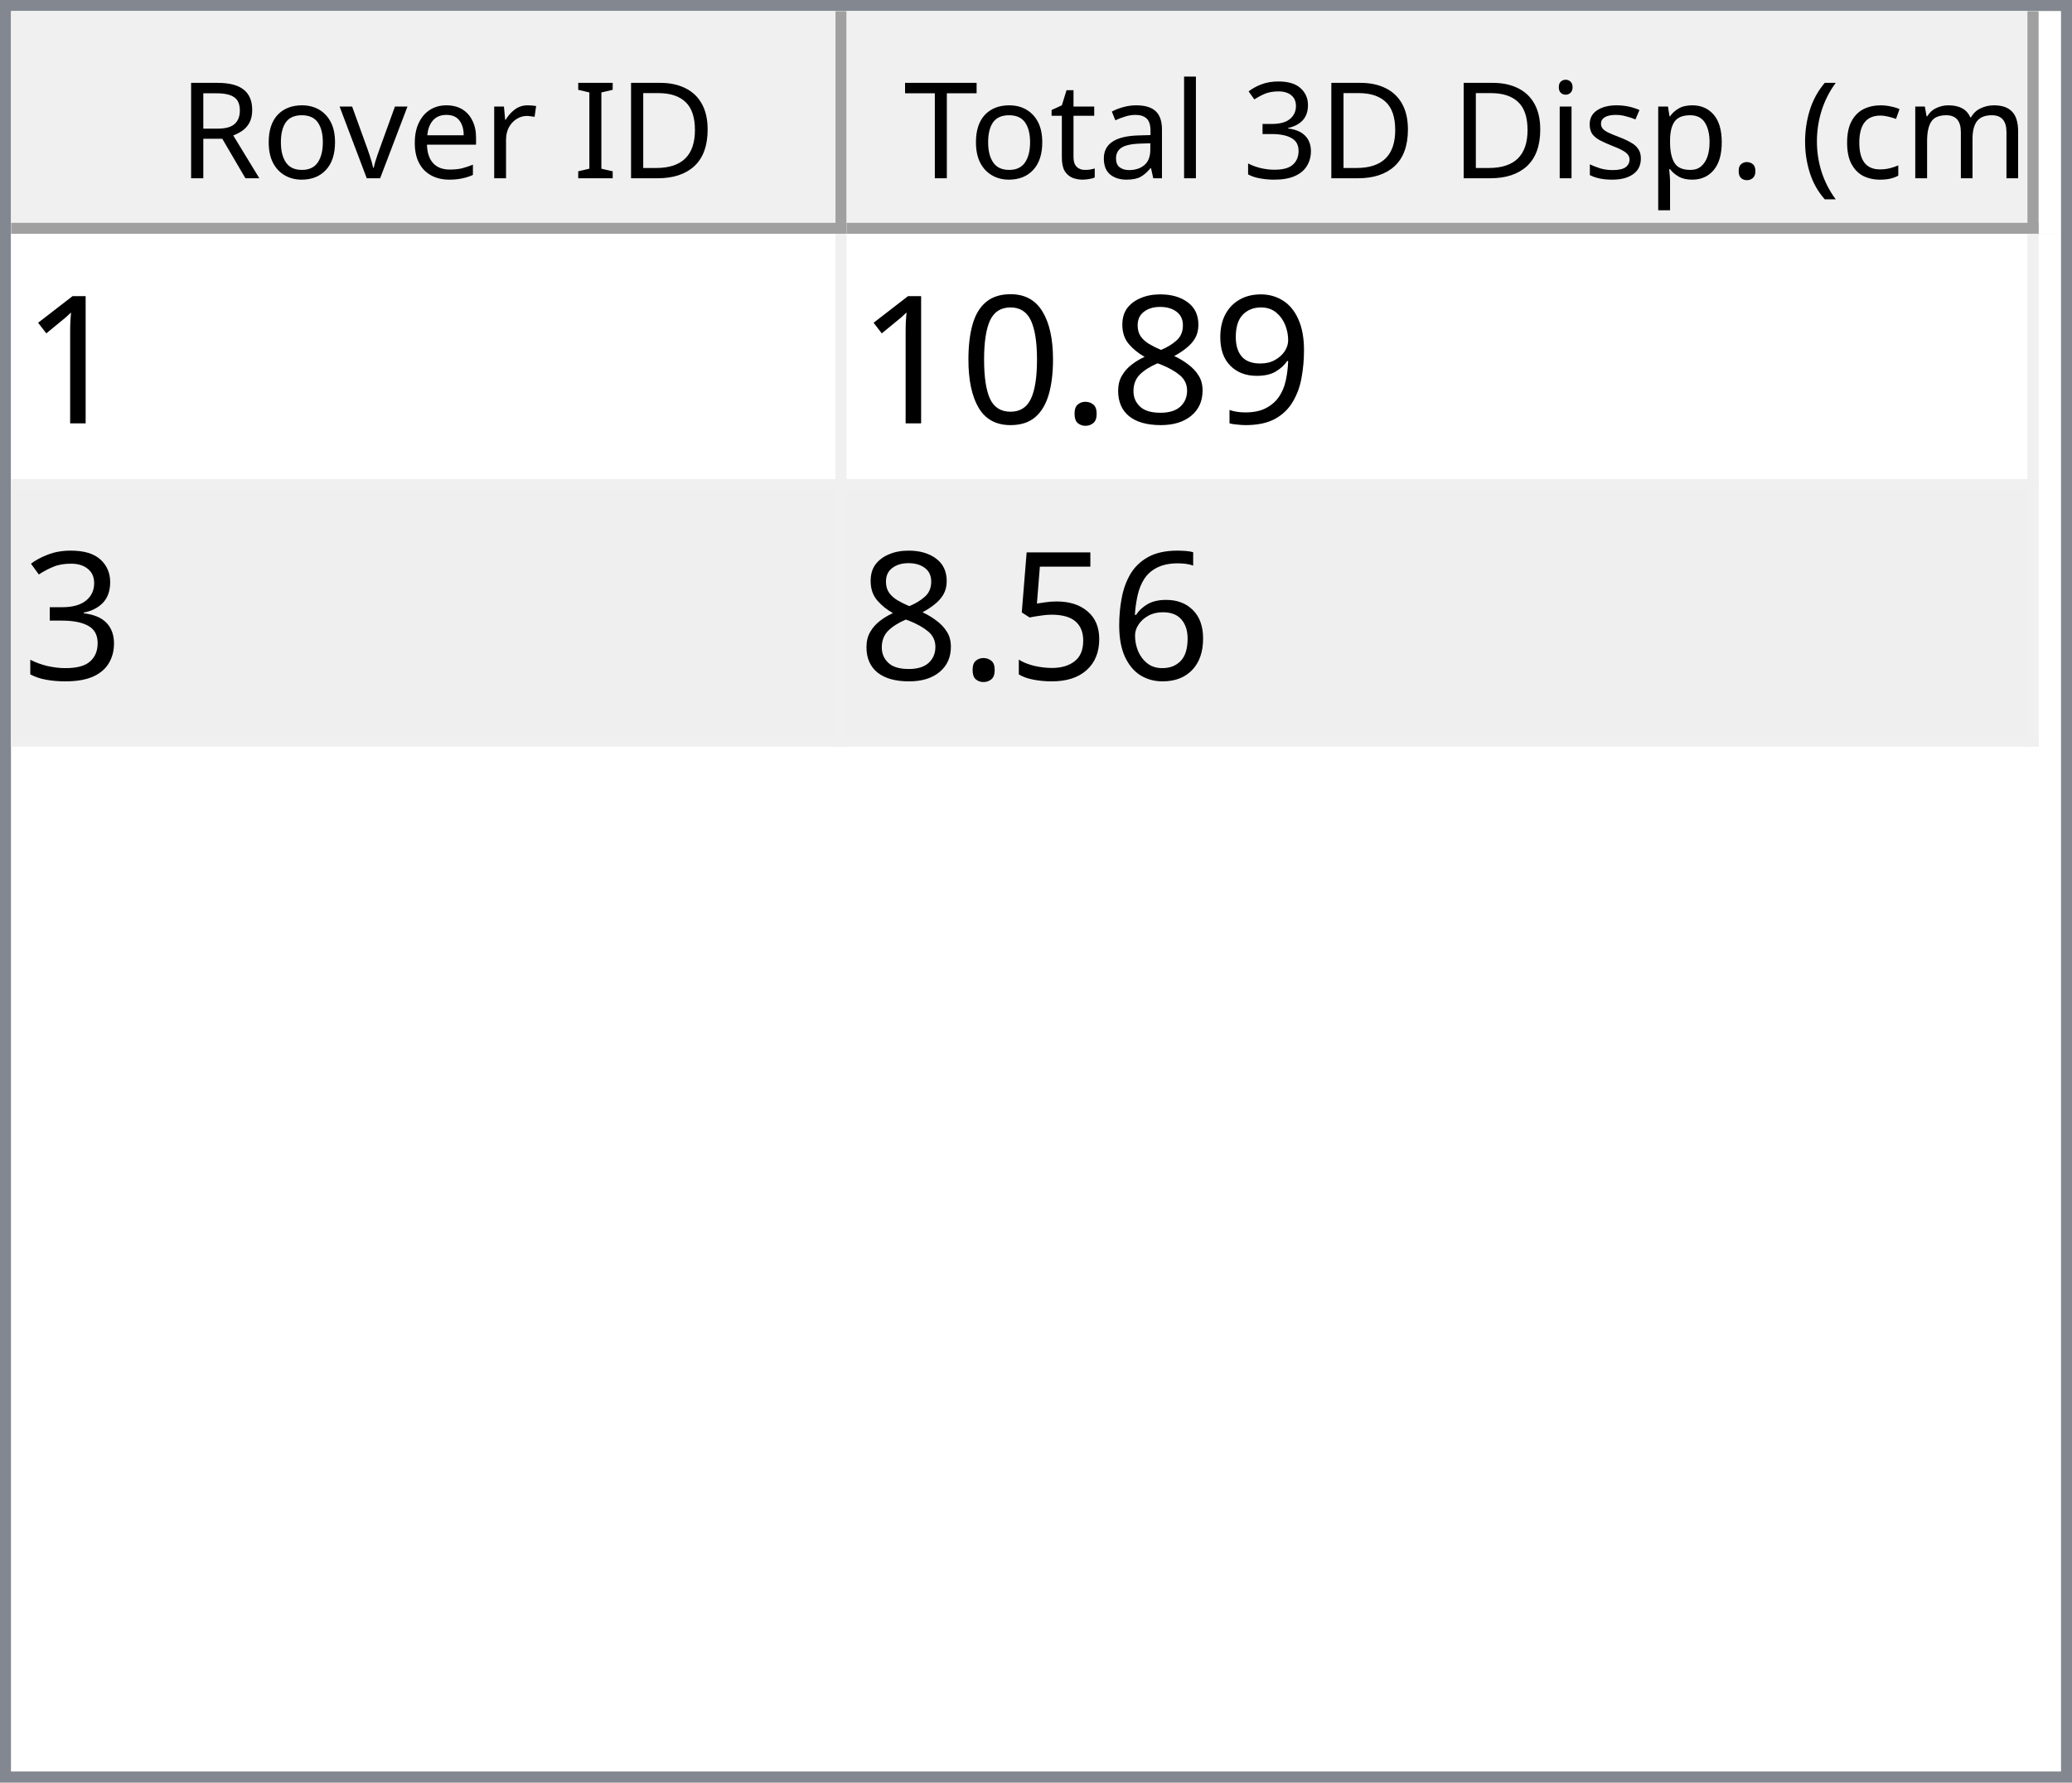
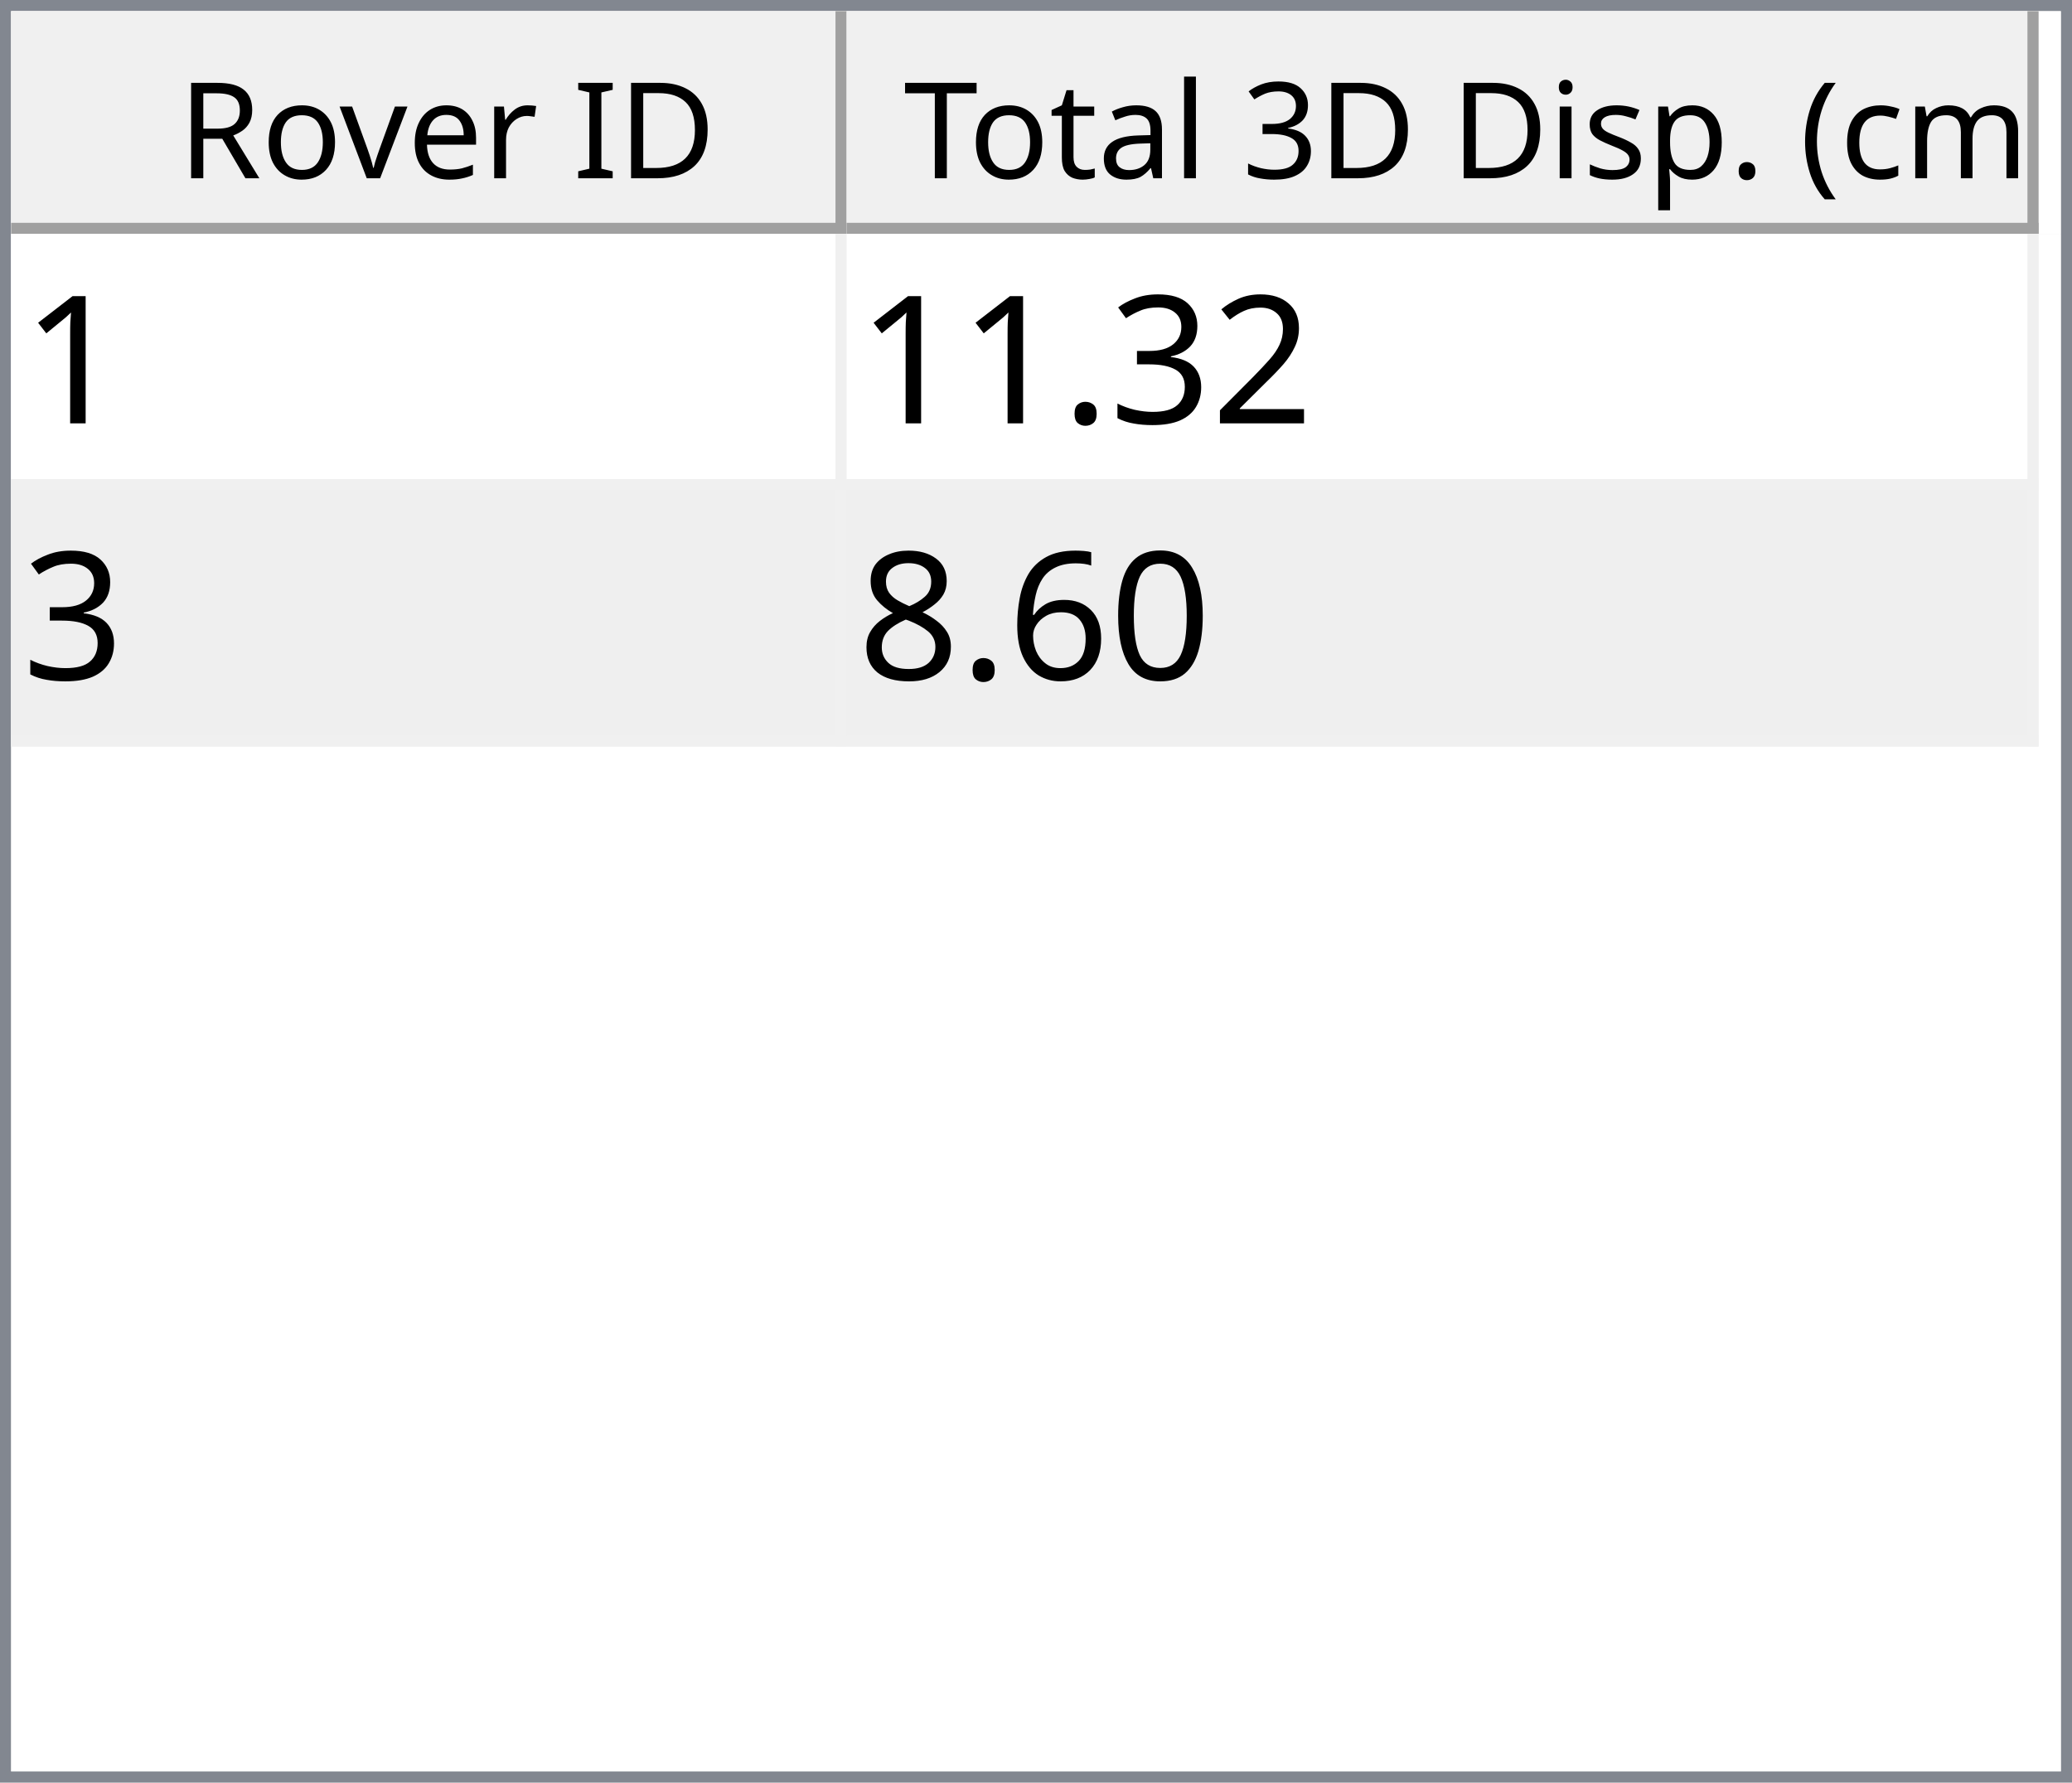
<svg xmlns="http://www.w3.org/2000/svg" style="fill-opacity:1; color-rendering:auto; color-interpolation:auto; text-rendering:auto; stroke:black; stroke-linecap:square; stroke-miterlimit:10; shape-rendering:auto; stroke-opacity:1; fill:black; stroke-dasharray:none; font-weight:normal; stroke-width:1; font-family:'Dialog'; font-style:normal; stroke-linejoin:miter; font-size:12px; stroke-dashoffset:0; image-rendering:auto;" width="186" height="160">
  <defs id="genericDefs" />
  <g>
    <defs id="defs1">
      <clipPath clipPathUnits="userSpaceOnUse" id="clipPath1">
        <path d="M0 0 L186 0 L186 160 L0 160 L0 0 Z" />
      </clipPath>
      <clipPath clipPathUnits="userSpaceOnUse" id="clipPath2">
        <path d="M0 0 L0 160 L186 160 L186 0 Z" />
      </clipPath>
      <clipPath clipPathUnits="userSpaceOnUse" id="clipPath3">
        <path d="M0 0 L0 20 L184 20 L184 0 Z" />
      </clipPath>
      <clipPath clipPathUnits="userSpaceOnUse" id="clipPath4">
        <path d="M0 0 L0 20 L75 20 L75 0 Z" />
      </clipPath>
      <clipPath clipPathUnits="userSpaceOnUse" id="clipPath5">
        <path d="M1 1 L1 19 L74 19 L74 1 Z" />
      </clipPath>
      <clipPath clipPathUnits="userSpaceOnUse" id="clipPath6">
        <path d="M0 0 L0 18 L73 18 L73 0 Z" />
      </clipPath>
      <clipPath clipPathUnits="userSpaceOnUse" id="clipPath7">
        <path d="M-0.5 -0.5 L-0.5 19.5 L74.5 19.5 L74.5 -0.5 Z" />
      </clipPath>
      <clipPath clipPathUnits="userSpaceOnUse" id="clipPath8">
        <path d="M0 0 L0 20 L107 20 L107 0 Z" />
      </clipPath>
      <clipPath clipPathUnits="userSpaceOnUse" id="clipPath9">
        <path d="M1 1 L1 19 L106 19 L106 1 Z" />
      </clipPath>
      <clipPath clipPathUnits="userSpaceOnUse" id="clipPath10">
        <path d="M0 0 L0 18 L105 18 L105 0 Z" />
      </clipPath>
      <clipPath clipPathUnits="userSpaceOnUse" id="clipPath11">
        <path d="M-0.5 -0.5 L-0.5 19.5 L106.5 19.5 L106.5 -0.5 Z" />
      </clipPath>
      <clipPath clipPathUnits="userSpaceOnUse" id="clipPath12">
        <path d="M0 0 L0 138 L184 138 L184 0 Z" />
      </clipPath>
      <clipPath clipPathUnits="userSpaceOnUse" id="clipPath13">
        <path d="M0 0 L0 46 L182 46 L182 0 Z" />
      </clipPath>
      <clipPath clipPathUnits="userSpaceOnUse" id="clipPath14">
        <path d="M-0.5 -0.5 L-0.5 45.5 L181.5 45.5 L181.5 -0.5 Z" />
      </clipPath>
      <clipPath clipPathUnits="userSpaceOnUse" id="clipPath15">
        <path d="M0 0 L0 22 L74 22 L74 0 Z" />
      </clipPath>
      <clipPath clipPathUnits="userSpaceOnUse" id="clipPath16">
        <path d="M0 0 L0 22 L106 22 L106 0 Z" />
      </clipPath>
      <font horiz-adv-x="64.551" id="font1">
        <font-face ascent="107.91" descent="25.098" units-per-em="100" style="font-style:normal; font-family:Segoe UI; font-weight:normal;" />
        <missing-glyph horiz-adv-x="64.551" d="M8.109 0 L8.109 68.266 L56.453 68.266 L56.453 0 L8.109 0 ZM15.328 7.234 L49.219 7.234 L49.219 61.031 L15.328 61.031 L15.328 7.234 Z" />
        <glyph unicode="D" horiz-adv-x="70.117" d="M9.188 0 L9.188 70.016 L28.516 70.016 Q65.531 70.016 65.531 35.891 Q65.531 19.672 55.25 9.836 Q44.969 0 27.734 0 L9.188 0 ZM17.391 62.594 L17.391 7.422 L27.828 7.422 Q41.609 7.422 49.273 14.797 Q56.938 22.172 56.938 35.688 Q56.938 62.594 28.328 62.594 L17.391 62.594 Z" />
        <glyph unicode="I" horiz-adv-x="26.611" d="M17.391 0 L9.188 0 L9.188 70.016 L17.391 70.016 L17.391 0 Z" />
        <glyph unicode=" " horiz-adv-x="27.393" d="" />
        <glyph unicode="r" horiz-adv-x="34.766" d="M34.188 41.891 Q32.078 43.5 28.125 43.5 Q23 43.5 19.555 38.672 Q16.109 33.844 16.109 25.484 L16.109 0 L8.109 0 L8.109 50 L16.109 50 L16.109 39.703 L16.312 39.703 Q18.016 44.969 21.531 47.922 Q25.047 50.875 29.391 50.875 Q32.516 50.875 34.188 50.203 L34.188 41.891 Z" />
        <glyph unicode="e" horiz-adv-x="52.295" d="M48.297 23 L12.984 23 Q13.188 14.656 17.484 10.109 Q21.781 5.562 29.297 5.562 Q37.75 5.562 44.828 11.141 L44.828 3.609 Q38.234 -1.172 27.391 -1.172 Q16.797 -1.172 10.742 5.641 Q4.688 12.453 4.688 24.812 Q4.688 36.469 11.305 43.82 Q17.922 51.172 27.734 51.172 Q37.547 51.172 42.922 44.828 Q48.297 38.484 48.297 27.203 L48.297 23 ZM40.094 29.781 Q40.047 36.719 36.75 40.578 Q33.453 44.438 27.594 44.438 Q21.922 44.438 17.969 40.383 Q14.016 36.328 13.094 29.781 L40.094 29.781 Z" />
        <glyph unicode="v" horiz-adv-x="47.9" d="M47.406 50 L27.484 0 L19.625 0 L0.688 50 L9.469 50 L22.172 13.672 Q23.578 9.672 23.922 6.688 L24.125 6.688 Q24.609 10.453 25.688 13.484 L38.969 50 L47.406 50 Z" />
        <glyph unicode="o" horiz-adv-x="58.594" d="M29 -1.172 Q17.922 -1.172 11.305 5.836 Q4.688 12.844 4.688 24.422 Q4.688 37.016 11.57 44.094 Q18.453 51.172 30.172 51.172 Q41.359 51.172 47.633 44.289 Q53.906 37.406 53.906 25.203 Q53.906 13.234 47.141 6.031 Q40.375 -1.172 29 -1.172 ZM29.594 44.438 Q21.875 44.438 17.383 39.188 Q12.891 33.938 12.891 24.703 Q12.891 15.828 17.43 10.695 Q21.969 5.562 29.594 5.562 Q37.359 5.562 41.531 10.594 Q45.703 15.625 45.703 24.906 Q45.703 34.281 41.531 39.359 Q37.359 44.438 29.594 44.438 Z" />
        <glyph unicode="R" horiz-adv-x="59.814" d="M59.375 0 L49.609 0 L37.891 19.625 Q36.281 22.359 34.766 24.289 Q33.25 26.219 31.664 27.438 Q30.078 28.656 28.25 29.219 Q26.422 29.781 24.125 29.781 L17.391 29.781 L17.391 0 L9.188 0 L9.188 70.016 L30.078 70.016 Q34.672 70.016 38.555 68.867 Q42.438 67.719 45.289 65.375 Q48.141 63.031 49.758 59.547 Q51.375 56.062 51.375 51.375 Q51.375 47.703 50.273 44.656 Q49.172 41.609 47.148 39.211 Q45.125 36.812 42.266 35.133 Q39.406 33.453 35.844 32.516 L35.844 32.328 Q37.594 31.547 38.891 30.547 Q40.188 29.547 41.359 28.18 Q42.531 26.812 43.68 25.078 Q44.828 23.344 46.234 21.047 L59.375 0 ZM17.391 62.594 L17.391 37.203 L28.516 37.203 Q31.594 37.203 34.203 38.133 Q36.812 39.062 38.719 40.797 Q40.625 42.531 41.703 45.047 Q42.781 47.562 42.781 50.688 Q42.781 56.297 39.141 59.445 Q35.5 62.594 28.609 62.594 L17.391 62.594 Z" />
        <glyph unicode=")" horiz-adv-x="30.176" d="M8.297 -15.922 L1.172 -15.922 Q16.406 2.344 16.406 26.812 Q16.406 51.469 1.078 70.016 L8.297 70.016 Q23.531 52.156 23.531 26.703 Q23.531 1.375 8.297 -15.922 Z" />
        <glyph unicode="m" horiz-adv-x="86.133" d="M79.109 0 L71.094 0 L71.094 28.719 Q71.094 37.016 68.531 40.727 Q65.969 44.438 59.906 44.438 Q54.781 44.438 51.195 39.75 Q47.609 35.062 47.609 28.516 L47.609 0 L39.594 0 L39.594 29.688 Q39.594 44.438 28.219 44.438 Q22.953 44.438 19.531 40.016 Q16.109 35.594 16.109 28.516 L16.109 0 L8.109 0 L8.109 50 L16.109 50 L16.109 42.094 L16.312 42.094 Q21.625 51.172 31.844 51.172 Q36.969 51.172 40.773 48.312 Q44.578 45.453 46 40.828 Q51.562 51.172 62.594 51.172 Q79.109 51.172 79.109 30.812 L79.109 0 Z" />
        <glyph unicode="c" horiz-adv-x="46.191" d="M42.188 2.297 Q36.422 -1.172 28.516 -1.172 Q17.828 -1.172 11.258 5.789 Q4.688 12.75 4.688 23.828 Q4.688 36.188 11.766 43.68 Q18.844 51.172 30.672 51.172 Q37.25 51.172 42.281 48.734 L42.281 40.531 Q36.719 44.438 30.375 44.438 Q22.703 44.438 17.797 38.945 Q12.891 33.453 12.891 24.516 Q12.891 15.719 17.508 10.641 Q22.125 5.562 29.891 5.562 Q36.422 5.562 42.188 9.906 L42.188 2.297 Z" />
        <glyph unicode="(" horiz-adv-x="30.176" d="M29.109 -15.922 L21.969 -15.922 Q6.844 1.375 6.844 26.703 Q6.844 52.156 21.969 70.016 L29.203 70.016 Q13.875 51.469 13.875 26.812 Q13.875 2.344 29.109 -15.922 Z" />
        <glyph unicode="." horiz-adv-x="21.68" d="M10.891 -1.078 Q8.641 -1.078 7.055 0.539 Q5.469 2.156 5.469 4.391 Q5.469 6.641 7.055 8.273 Q8.641 9.906 10.891 9.906 Q13.188 9.906 14.797 8.273 Q16.406 6.641 16.406 4.391 Q16.406 2.156 14.797 0.539 Q13.188 -1.078 10.891 -1.078 Z" />
        <glyph unicode="p" horiz-adv-x="58.789" d="M16.312 7.234 L16.109 7.234 L16.109 -23 L8.109 -23 L8.109 50 L16.109 50 L16.109 41.219 L16.312 41.219 Q22.219 51.172 33.594 51.172 Q43.266 51.172 48.688 44.461 Q54.109 37.75 54.109 26.469 Q54.109 13.922 48 6.375 Q41.891 -1.172 31.297 -1.172 Q21.578 -1.172 16.312 7.234 ZM16.109 27.391 L16.109 20.406 Q16.109 14.203 20.141 9.883 Q24.172 5.562 30.375 5.562 Q37.641 5.562 41.773 11.133 Q45.906 16.703 45.906 26.609 Q45.906 34.969 42.047 39.703 Q38.188 44.438 31.594 44.438 Q24.609 44.438 20.359 39.578 Q16.109 34.719 16.109 27.391 Z" />
        <glyph unicode="s" horiz-adv-x="42.432" d="M5.078 1.812 L5.078 10.406 Q11.625 5.562 19.484 5.562 Q30.031 5.562 30.031 12.594 Q30.031 14.594 29.125 15.992 Q28.219 17.391 26.68 18.461 Q25.141 19.531 23.07 20.383 Q21 21.234 18.609 22.172 Q15.281 23.484 12.766 24.828 Q10.25 26.172 8.57 27.859 Q6.891 29.547 6.031 31.695 Q5.172 33.844 5.172 36.719 Q5.172 40.234 6.789 42.945 Q8.406 45.656 11.086 47.484 Q13.766 49.312 17.211 50.242 Q20.656 51.172 24.312 51.172 Q30.812 51.172 35.938 48.922 L35.938 40.828 Q30.422 44.438 23.25 44.438 Q21 44.438 19.195 43.922 Q17.391 43.406 16.094 42.477 Q14.797 41.547 14.086 40.258 Q13.375 38.969 13.375 37.406 Q13.375 35.453 14.086 34.133 Q14.797 32.812 16.164 31.789 Q17.531 30.766 19.484 29.938 Q21.438 29.109 23.922 28.125 Q27.25 26.859 29.883 25.516 Q32.516 24.172 34.375 22.484 Q36.234 20.797 37.234 18.602 Q38.234 16.406 38.234 13.375 Q38.234 9.672 36.602 6.938 Q34.969 4.203 32.234 2.398 Q29.5 0.594 25.93 -0.289 Q22.359 -1.172 18.453 -1.172 Q10.75 -1.172 5.078 1.812 Z" />
        <glyph unicode="i" horiz-adv-x="24.219" d="M12.203 62.703 Q10.062 62.703 8.547 64.164 Q7.031 65.625 7.031 67.875 Q7.031 70.125 8.547 71.609 Q10.062 73.094 12.203 73.094 Q14.406 73.094 15.945 71.609 Q17.484 70.125 17.484 67.875 Q17.484 65.719 15.945 64.211 Q14.406 62.703 12.203 62.703 ZM16.109 0 L8.109 0 L8.109 50 L16.109 50 L16.109 0 Z" />
        <glyph unicode="3" horiz-adv-x="53.906" d="M46.531 19.828 Q46.531 15.094 44.75 11.211 Q42.969 7.328 39.719 4.57 Q36.469 1.812 31.93 0.297 Q27.391 -1.219 21.922 -1.219 Q11.922 -1.219 6 2.594 L6 11.188 Q13.094 5.609 22.219 5.609 Q25.875 5.609 28.828 6.539 Q31.781 7.469 33.906 9.227 Q36.031 10.984 37.18 13.477 Q38.328 15.969 38.328 19.094 Q38.328 32.812 18.797 32.812 L12.984 32.812 L12.984 39.594 L18.5 39.594 Q35.797 39.594 35.797 52.484 Q35.797 64.406 22.609 64.406 Q15.188 64.406 8.688 59.422 L8.688 67.188 Q15.375 71.188 24.609 71.188 Q29 71.188 32.57 69.969 Q36.141 68.75 38.68 66.555 Q41.219 64.359 42.609 61.281 Q44 58.203 44 54.5 Q44 40.672 30.031 36.719 L30.031 36.531 Q33.594 36.141 36.625 34.797 Q39.656 33.453 41.852 31.305 Q44.047 29.156 45.289 26.25 Q46.531 23.344 46.531 19.828 Z" />
        <glyph unicode="l" horiz-adv-x="24.219" d="M16.109 0 L8.109 0 L8.109 74.031 L16.109 74.031 L16.109 0 Z" />
        <glyph unicode="a" horiz-adv-x="50.879" d="M43.891 0 L35.891 0 L35.891 7.812 L35.688 7.812 Q30.469 -1.172 20.312 -1.172 Q12.844 -1.172 8.617 2.781 Q4.391 6.734 4.391 13.281 Q4.391 27.297 20.906 29.594 L35.891 31.688 Q35.891 44.438 25.594 44.438 Q16.547 44.438 9.281 38.281 L9.281 46.484 Q16.656 51.172 26.266 51.172 Q43.891 51.172 43.891 32.516 L43.891 0 ZM35.891 25.297 L23.828 23.641 Q18.266 22.859 15.43 20.875 Q12.594 18.891 12.594 13.875 Q12.594 10.203 15.211 7.883 Q17.828 5.562 22.172 5.562 Q28.125 5.562 32.008 9.742 Q35.891 13.922 35.891 20.312 L35.891 25.297 Z" />
        <glyph unicode="t" horiz-adv-x="33.887" d="M31.297 0.484 Q28.469 -1.078 23.828 -1.078 Q10.688 -1.078 10.688 13.578 L10.688 43.172 L2.094 43.172 L2.094 50 L10.688 50 L10.688 62.203 L18.703 64.797 L18.703 50 L31.297 50 L31.297 43.172 L18.703 43.172 L18.703 14.984 Q18.703 9.969 20.414 7.82 Q22.125 5.672 26.078 5.672 Q29.109 5.672 31.297 7.328 L31.297 0.484 Z" />
        <glyph unicode="T" horiz-adv-x="52.393" d="M50.594 62.594 L30.375 62.594 L30.375 0 L22.172 0 L22.172 62.594 L2 62.594 L2 70.016 L50.594 70.016 L50.594 62.594 Z" />
      </font>
      <font horiz-adv-x="75.0" id="font2">
        <font-face ascent="100.537" descent="21.973" units-per-em="100" style="font-style:normal; font-family:sans-serif; font-weight:normal;" />
        <missing-glyph horiz-adv-x="75.0" d="M12.5 0 L12.5 62.5 L62.5 62.5 L62.5 0 L12.5 0 ZM14.062 1.562 L60.938 1.562 L60.938 60.938 L14.062 60.938 L14.062 1.562 Z" />
        <glyph unicode="1" horiz-adv-x="55.615" d="M37.25 0 L28.469 0 L28.469 56 Q25.297 52.984 20.141 49.953 Q14.984 46.922 10.891 45.406 L10.891 53.906 Q18.266 57.375 23.781 62.305 Q29.297 67.234 31.594 71.875 L37.25 71.875 L37.25 0 Z" />
-         <glyph unicode="9" horiz-adv-x="55.615" d="M5.469 16.547 L13.922 17.328 Q14.984 11.375 18.016 8.688 Q21.047 6 25.781 6 Q29.828 6 32.883 7.859 Q35.938 9.719 37.891 12.82 Q39.844 15.922 41.164 21.195 Q42.484 26.469 42.484 31.938 Q42.484 32.516 42.438 33.688 Q39.797 29.5 35.234 26.883 Q30.672 24.266 25.344 24.266 Q16.453 24.266 10.305 30.711 Q4.156 37.156 4.156 47.703 Q4.156 58.594 10.578 65.234 Q17 71.875 26.656 71.875 Q33.641 71.875 39.43 68.117 Q45.219 64.359 48.219 57.398 Q51.219 50.438 51.219 37.25 Q51.219 23.531 48.242 15.406 Q45.266 7.281 39.383 3.031 Q33.5 -1.219 25.594 -1.219 Q17.188 -1.219 11.867 3.445 Q6.547 8.109 5.469 16.547 ZM41.453 48.141 Q41.453 55.719 37.43 60.156 Q33.406 64.594 27.734 64.594 Q21.875 64.594 17.531 59.812 Q13.188 55.031 13.188 47.406 Q13.188 40.578 17.312 36.305 Q21.438 32.031 27.484 32.031 Q33.594 32.031 37.523 36.305 Q41.453 40.578 41.453 48.141 Z" />
-         <glyph unicode="8" horiz-adv-x="55.615" d="M17.672 38.812 Q12.203 40.828 9.57 44.539 Q6.938 48.25 6.938 53.422 Q6.938 61.234 12.555 66.555 Q18.172 71.875 27.484 71.875 Q36.859 71.875 42.578 66.43 Q48.297 60.984 48.297 53.172 Q48.297 48.188 45.68 44.508 Q43.062 40.828 37.75 38.812 Q44.344 36.672 47.781 31.883 Q51.219 27.094 51.219 20.453 Q51.219 11.281 44.727 5.031 Q38.234 -1.219 27.641 -1.219 Q17.047 -1.219 10.547 5.055 Q4.047 11.328 4.047 20.703 Q4.047 27.688 7.594 32.398 Q11.141 37.109 17.672 38.812 ZM15.922 53.719 Q15.922 48.641 19.195 45.414 Q22.469 42.188 27.688 42.188 Q32.766 42.188 36.016 45.383 Q39.266 48.578 39.266 53.219 Q39.266 58.062 35.914 61.359 Q32.562 64.656 27.594 64.656 Q22.562 64.656 19.242 61.43 Q15.922 58.203 15.922 53.719 ZM13.094 20.656 Q13.094 16.891 14.875 13.375 Q16.656 9.859 20.172 7.93 Q23.688 6 27.734 6 Q34.031 6 38.133 10.055 Q42.234 14.109 42.234 20.359 Q42.234 26.703 38.016 30.859 Q33.797 35.016 27.438 35.016 Q21.234 35.016 17.164 30.914 Q13.094 26.812 13.094 20.656 Z" />
+         <glyph unicode="2" horiz-adv-x="55.615" d="M50.344 8.453 L50.344 0 L3.031 0 Q2.938 3.172 4.047 6.109 Q5.859 10.938 9.836 15.625 Q13.812 20.312 21.344 26.469 Q33.016 36.031 37.117 41.625 Q41.219 47.219 41.219 52.203 Q41.219 57.422 37.477 61.008 Q33.734 64.594 27.734 64.594 Q21.391 64.594 17.578 60.789 Q13.766 56.984 13.719 50.25 L4.688 51.172 Q5.609 61.281 11.664 66.578 Q17.719 71.875 27.938 71.875 Q38.234 71.875 44.242 66.164 Q50.25 60.453 50.25 52 Q50.25 47.703 48.492 43.555 Q46.734 39.406 42.656 34.812 Q38.578 30.219 29.109 22.219 Q21.188 15.578 18.945 13.211 Q16.703 10.844 15.234 8.453 L50.344 8.453 Z" />
+         <glyph unicode="3" horiz-adv-x="55.615" d="M4.203 18.891 L12.984 20.062 Q14.5 12.594 18.141 9.297 Q21.781 6 27 6 Q33.203 6 37.477 10.297 Q41.75 14.594 41.75 20.953 Q41.75 27 37.797 30.93 Q33.844 34.859 27.734 34.859 Q25.25 34.859 21.531 33.891 L22.516 41.609 Q23.391 41.5 23.922 41.5 Q29.547 41.5 34.039 44.43 Q38.531 47.359 38.531 53.469 Q38.531 58.297 35.258 61.477 Q31.984 64.656 26.812 64.656 Q21.688 64.656 18.266 61.43 Q14.844 58.203 13.875 51.766 L5.078 53.328 Q6.688 62.156 12.398 67.016 Q18.109 71.875 26.609 71.875 Q32.469 71.875 37.398 69.359 Q42.328 66.844 44.945 62.5 Q47.562 58.156 47.562 53.266 Q47.562 48.641 45.07 44.828 Q42.578 41.016 37.703 38.766 Q44.047 37.312 47.562 32.695 Q51.078 28.078 51.078 21.141 Q51.078 11.766 44.242 5.25 Q37.406 -1.266 26.953 -1.266 Q17.531 -1.266 11.305 4.352 Q5.078 9.969 4.203 18.891 Z" />
        <glyph unicode="." horiz-adv-x="27.783" d="M9.078 0 L9.078 10.016 L19.094 10.016 L19.094 0 L9.078 0 Z" />
        <glyph unicode="0" horiz-adv-x="55.615" d="M4.156 35.297 Q4.156 48 6.766 55.742 Q9.375 63.484 14.523 67.68 Q19.672 71.875 27.484 71.875 Q33.25 71.875 37.594 69.555 Q41.938 67.234 44.773 62.867 Q47.609 58.5 49.219 52.227 Q50.828 45.953 50.828 35.297 Q50.828 22.703 48.242 14.969 Q45.656 7.234 40.508 3.008 Q35.359 -1.219 27.484 -1.219 Q17.141 -1.219 11.234 6.203 Q4.156 15.141 4.156 35.297 ZM13.188 35.297 Q13.188 17.672 17.312 11.836 Q21.438 6 27.484 6 Q33.547 6 37.672 11.859 Q41.797 17.719 41.797 35.297 Q41.797 52.984 37.672 58.789 Q33.547 64.594 27.391 64.594 Q21.344 64.594 17.719 59.469 Q13.188 52.938 13.188 35.297 Z" />
-         <glyph unicode="3" horiz-adv-x="55.615" d="M4.203 18.891 L12.984 20.062 Q14.5 12.594 18.141 9.297 Q21.781 6 27 6 Q33.203 6 37.477 10.297 Q41.75 14.594 41.75 20.953 Q41.75 27 37.797 30.93 Q33.844 34.859 27.734 34.859 Q25.25 34.859 21.531 33.891 L22.516 41.609 Q23.391 41.5 23.922 41.5 Q29.547 41.5 34.039 44.43 Q38.531 47.359 38.531 53.469 Q38.531 58.297 35.258 61.477 Q31.984 64.656 26.812 64.656 Q21.688 64.656 18.266 61.43 Q14.844 58.203 13.875 51.766 L5.078 53.328 Q6.688 62.156 12.398 67.016 Q18.109 71.875 26.609 71.875 Q32.469 71.875 37.398 69.359 Q42.328 66.844 44.945 62.5 Q47.562 58.156 47.562 53.266 Q47.562 48.641 45.07 44.828 Q42.578 41.016 37.703 38.766 Q44.047 37.312 47.562 32.695 Q51.078 28.078 51.078 21.141 Q51.078 11.766 44.242 5.25 Q37.406 -1.266 26.953 -1.266 Q17.531 -1.266 11.305 4.352 Q5.078 9.969 4.203 18.891 Z" />
        <glyph unicode="6" horiz-adv-x="55.615" d="M49.75 54.047 L41.016 53.375 Q39.844 58.547 37.703 60.891 Q34.125 64.656 28.906 64.656 Q24.703 64.656 21.531 62.312 Q17.391 59.281 14.992 53.469 Q12.594 47.656 12.5 36.922 Q15.672 41.75 20.266 44.094 Q24.859 46.438 29.891 46.438 Q38.672 46.438 44.852 39.969 Q51.031 33.5 51.031 23.25 Q51.031 16.5 48.125 10.719 Q45.219 4.938 40.141 1.859 Q35.062 -1.219 28.609 -1.219 Q17.625 -1.219 10.695 6.859 Q3.766 14.938 3.766 33.5 Q3.766 54.25 11.422 63.672 Q18.109 71.875 29.438 71.875 Q37.891 71.875 43.289 67.141 Q48.688 62.406 49.75 54.047 ZM13.875 23.188 Q13.875 18.656 15.797 14.508 Q17.719 10.359 21.188 8.18 Q24.656 6 28.469 6 Q34.031 6 38.039 10.492 Q42.047 14.984 42.047 22.703 Q42.047 30.125 38.086 34.398 Q34.125 38.672 28.125 38.672 Q22.172 38.672 18.023 34.398 Q13.875 30.125 13.875 23.188 Z" />
-         <glyph unicode="5" horiz-adv-x="55.615" d="M4.156 18.75 L13.375 19.531 Q14.406 12.797 18.141 9.398 Q21.875 6 27.156 6 Q33.5 6 37.891 10.789 Q42.281 15.578 42.281 23.484 Q42.281 31 38.062 35.352 Q33.844 39.703 27 39.703 Q22.75 39.703 19.336 37.773 Q15.922 35.844 13.969 32.766 L5.719 33.844 L12.641 70.609 L48.25 70.609 L48.25 62.203 L19.672 62.203 L15.828 42.969 Q22.266 47.469 29.344 47.469 Q38.719 47.469 45.164 40.969 Q51.609 34.469 51.609 24.266 Q51.609 14.547 45.953 7.469 Q39.062 -1.219 27.156 -1.219 Q17.391 -1.219 11.211 4.25 Q5.031 9.719 4.156 18.75 Z" />
+         <glyph unicode="8" horiz-adv-x="55.615" d="M17.672 38.812 Q12.203 40.828 9.57 44.539 Q6.938 48.25 6.938 53.422 Q6.938 61.234 12.555 66.555 Q18.172 71.875 27.484 71.875 Q36.859 71.875 42.578 66.43 Q48.297 60.984 48.297 53.172 Q48.297 48.188 45.68 44.508 Q43.062 40.828 37.75 38.812 Q44.344 36.672 47.781 31.883 Q51.219 27.094 51.219 20.453 Q51.219 11.281 44.727 5.031 Q38.234 -1.219 27.641 -1.219 Q17.047 -1.219 10.547 5.055 Q4.047 11.328 4.047 20.703 Q4.047 27.688 7.594 32.398 Q11.141 37.109 17.672 38.812 ZM15.922 53.719 Q15.922 48.641 19.195 45.414 Q22.469 42.188 27.688 42.188 Q32.766 42.188 36.016 45.383 Q39.266 48.578 39.266 53.219 Q39.266 58.062 35.914 61.359 Q32.562 64.656 27.594 64.656 Q22.562 64.656 19.242 61.43 Q15.922 58.203 15.922 53.719 ZM13.094 20.656 Q13.094 16.891 14.875 13.375 Q16.656 9.859 20.172 7.93 Q23.688 6 27.734 6 Q34.031 6 38.133 10.055 Q42.234 14.109 42.234 20.359 Q42.234 26.703 38.016 30.859 Q33.797 35.016 27.438 35.016 Q21.234 35.016 17.164 30.914 Q13.094 26.812 13.094 20.656 Z" />
      </font>
    </defs>
    <g style="fill:white; stroke:white;">
      <rect x="0" y="0" width="186" style="clip-path:url(#clipPath1); stroke:none;" height="160" />
    </g>
    <g style="fill:white; text-rendering:optimizeSpeed; color-rendering:optimizeSpeed; image-rendering:optimizeSpeed; shape-rendering:crispEdges; stroke:white; color-interpolation:sRGB;">
      <rect x="0" width="186" height="160" y="0" style="stroke:none;" />
      <path style="stroke:none;" d="M0 160 L186 160 L186 0 L0 0 Z" />
    </g>
    <g style="fill:rgb(240,240,240); font-family:'Segoe UI'; stroke:rgb(240,240,240);">
      <rect x="0" y="0" width="186" style="clip-path:url(#clipPath2); stroke:none;" height="160" />
    </g>
    <g style="fill:rgb(130,135,144); font-family:'Segoe UI'; stroke:rgb(130,135,144);">
      <path d="M0 0 L186 0 L186 160 L0 160 L0 0 ZM1 1 L185 1 L185 159 L1 159 L1 1 Z" style="fill-rule:evenodd; clip-path:url(#clipPath2); stroke:none;" />
    </g>
    <g style="fill:white; font-family:'Segoe UI'; stroke:white;" transform="translate(1,1)">
      <rect x="0" y="0" width="184" style="clip-path:url(#clipPath3); stroke:none;" height="20" />
    </g>
    <g style="fill:rgb(240,240,240); font-family:'Segoe UI'; stroke:rgb(240,240,240);" transform="translate(1,1)">
      <rect x="0" y="0" width="75" style="clip-path:url(#clipPath4); stroke:none;" height="20" />
    </g>
    <g style="font-family:'Segoe UI';" transform="translate(2,2)">
      <text x="14" xml:space="preserve" y="14" style="clip-path:url(#clipPath6); stroke:none;">Rover ID</text>
    </g>
    <g style="fill:rgb(160,160,160); font-family:'Segoe UI'; stroke:rgb(160,160,160); stroke-linejoin:bevel;" transform="translate(1.5,1.5)">
      <line x1="74" x2="74" y1="0" style="fill:none; clip-path:url(#clipPath7);" y2="19" />
    </g>
    <g style="fill:rgb(160,160,160); font-family:'Segoe UI'; stroke:rgb(160,160,160); stroke-linejoin:bevel;" transform="matrix(1,0,0,1,1,1) translate(0.5,0.5)">
      <line x1="0" x2="74" y1="19" style="fill:none; clip-path:url(#clipPath7);" y2="19" />
    </g>
    <g style="fill:rgb(240,240,240); font-family:'Segoe UI'; stroke:rgb(240,240,240);" transform="translate(76,1)">
      <rect x="0" y="0" width="107" style="clip-path:url(#clipPath8); stroke:none;" height="20" />
    </g>
    <g style="font-family:'Segoe UI';" transform="translate(77,2)">
      <text x="1" xml:space="preserve" y="14" style="clip-path:url(#clipPath10); stroke:none;"> Total 3D Disp. (cm)</text>
    </g>
    <g style="fill:rgb(160,160,160); font-family:'Segoe UI'; stroke:rgb(160,160,160); stroke-linejoin:bevel;" transform="translate(76.5,1.5)">
      <line x1="106" x2="106" y1="0" style="fill:none; clip-path:url(#clipPath11);" y2="19" />
    </g>
    <g style="fill:rgb(160,160,160); font-family:'Segoe UI'; stroke:rgb(160,160,160); stroke-linejoin:bevel;" transform="matrix(1,0,0,1,76,1) translate(0.5,0.5)">
      <line x1="0" x2="106" y1="19" style="fill:none; clip-path:url(#clipPath11);" y2="19" />
    </g>
    <g style="fill:white; font-family:'Segoe UI'; stroke:white;" transform="translate(1,21)">
      <rect x="0" y="0" width="184" style="clip-path:url(#clipPath12); stroke:none;" height="138" />
    </g>
    <g style="fill:rgb(240,240,240); font-size:16px; font-family:sans-serif; stroke:rgb(240,240,240);" transform="translate(1,21)">
      <rect x="0" y="0" width="182" style="clip-path:url(#clipPath13); stroke:none;" height="46" />
      <line transform="translate(0.5,0.5)" x1="0" x2="181" y1="22" style="clip-path:url(#clipPath14); fill:none; stroke-linejoin:bevel;" y2="22" />
    </g>
    <g transform="matrix(1,0,0,1,1,21) translate(0.5,0.5)" style="fill:rgb(240,240,240); font-size:16px; font-family:sans-serif; stroke:rgb(240,240,240); stroke-linejoin:bevel;">
      <line x1="0" x2="181" y1="45" style="fill:none; clip-path:url(#clipPath14);" y2="45" />
    </g>
    <g transform="matrix(1,0,0,1,1,21) translate(0.5,0.5)" style="fill:rgb(240,240,240); font-size:16px; font-family:sans-serif; stroke:rgb(240,240,240); stroke-linejoin:bevel;">
      <line x1="74" x2="74" y1="0" style="fill:none; clip-path:url(#clipPath14);" y2="45" />
    </g>
    <g transform="matrix(1,0,0,1,1,21) translate(0.5,0.5)" style="fill:rgb(240,240,240); font-size:16px; font-family:sans-serif; stroke:rgb(240,240,240); stroke-linejoin:bevel;">
      <line x1="181" x2="181" y1="0" style="fill:none; clip-path:url(#clipPath14);" y2="45" />
    </g>
    <g style="fill:white; font-size:16px; font-family:sans-serif; stroke:white;" transform="matrix(1,0,0,1,1,21)">
      <rect x="0" y="0" width="74" style="clip-path:url(#clipPath15); stroke:none;" height="22" />
      <text x="1" y="17" style="fill:black; clip-path:url(#clipPath15); stroke:none;" xml:space="preserve">1</text>
    </g>
    <g style="fill:white; font-size:16px; font-family:sans-serif; stroke:white;" transform="matrix(1,0,0,1,1,21) translate(75,0)">
      <rect x="0" y="0" width="106" style="clip-path:url(#clipPath16); stroke:none;" height="22" />
-       <text x="1" y="17" style="fill:black; clip-path:url(#clipPath16); stroke:none;" xml:space="preserve">10.89</text>
+       <text x="1" y="17" style="fill:black; clip-path:url(#clipPath16); stroke:none;" xml:space="preserve">11.32</text>
    </g>
    <g style="fill:rgb(239,239,239); font-size:16px; font-family:sans-serif; stroke:rgb(239,239,239);" transform="matrix(1,0,0,1,1,21) translate(0,23)">
      <rect x="0" y="0" width="74" style="clip-path:url(#clipPath15); stroke:none;" height="22" />
      <text x="1" y="17" style="fill:black; clip-path:url(#clipPath15); stroke:none;" xml:space="preserve">3</text>
    </g>
    <g style="fill:rgb(239,239,239); font-size:16px; font-family:sans-serif; stroke:rgb(239,239,239);" transform="matrix(1,0,0,1,1,21) translate(75,23)">
      <rect x="0" y="0" width="106" style="clip-path:url(#clipPath16); stroke:none;" height="22" />
-       <text x="1" y="17" style="fill:black; clip-path:url(#clipPath16); stroke:none;" xml:space="preserve">8.56</text>
+       <text x="1" y="17" style="fill:black; clip-path:url(#clipPath16); stroke:none;" xml:space="preserve">8.60</text>
    </g>
  </g>
</svg>
